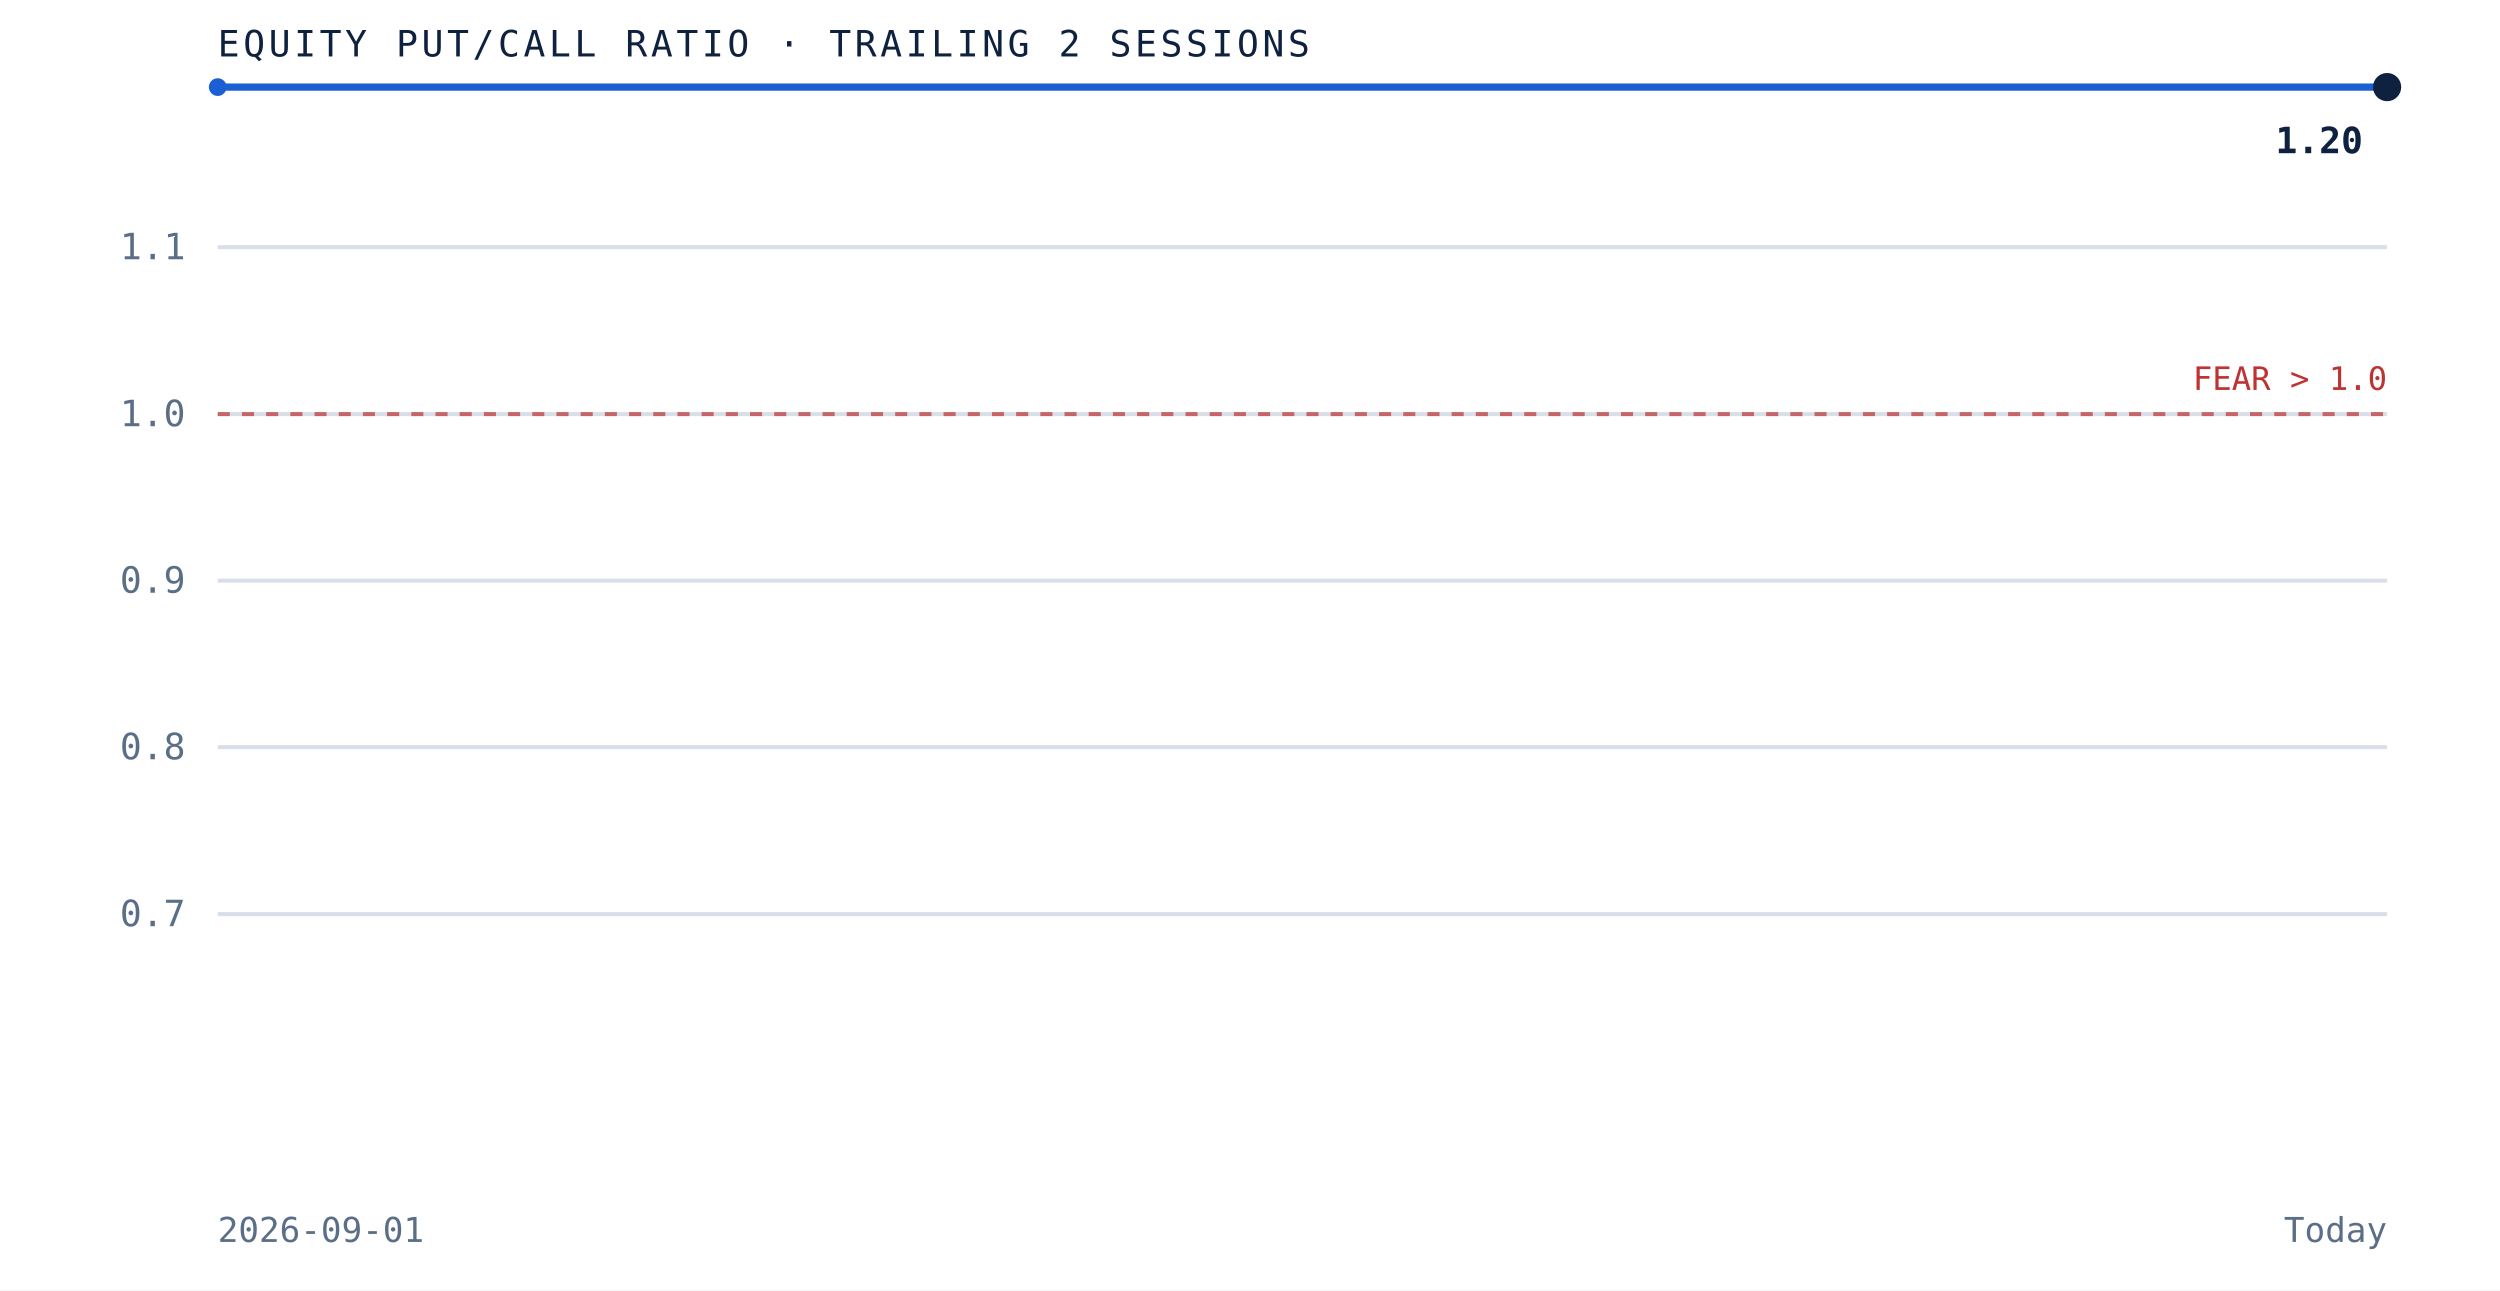
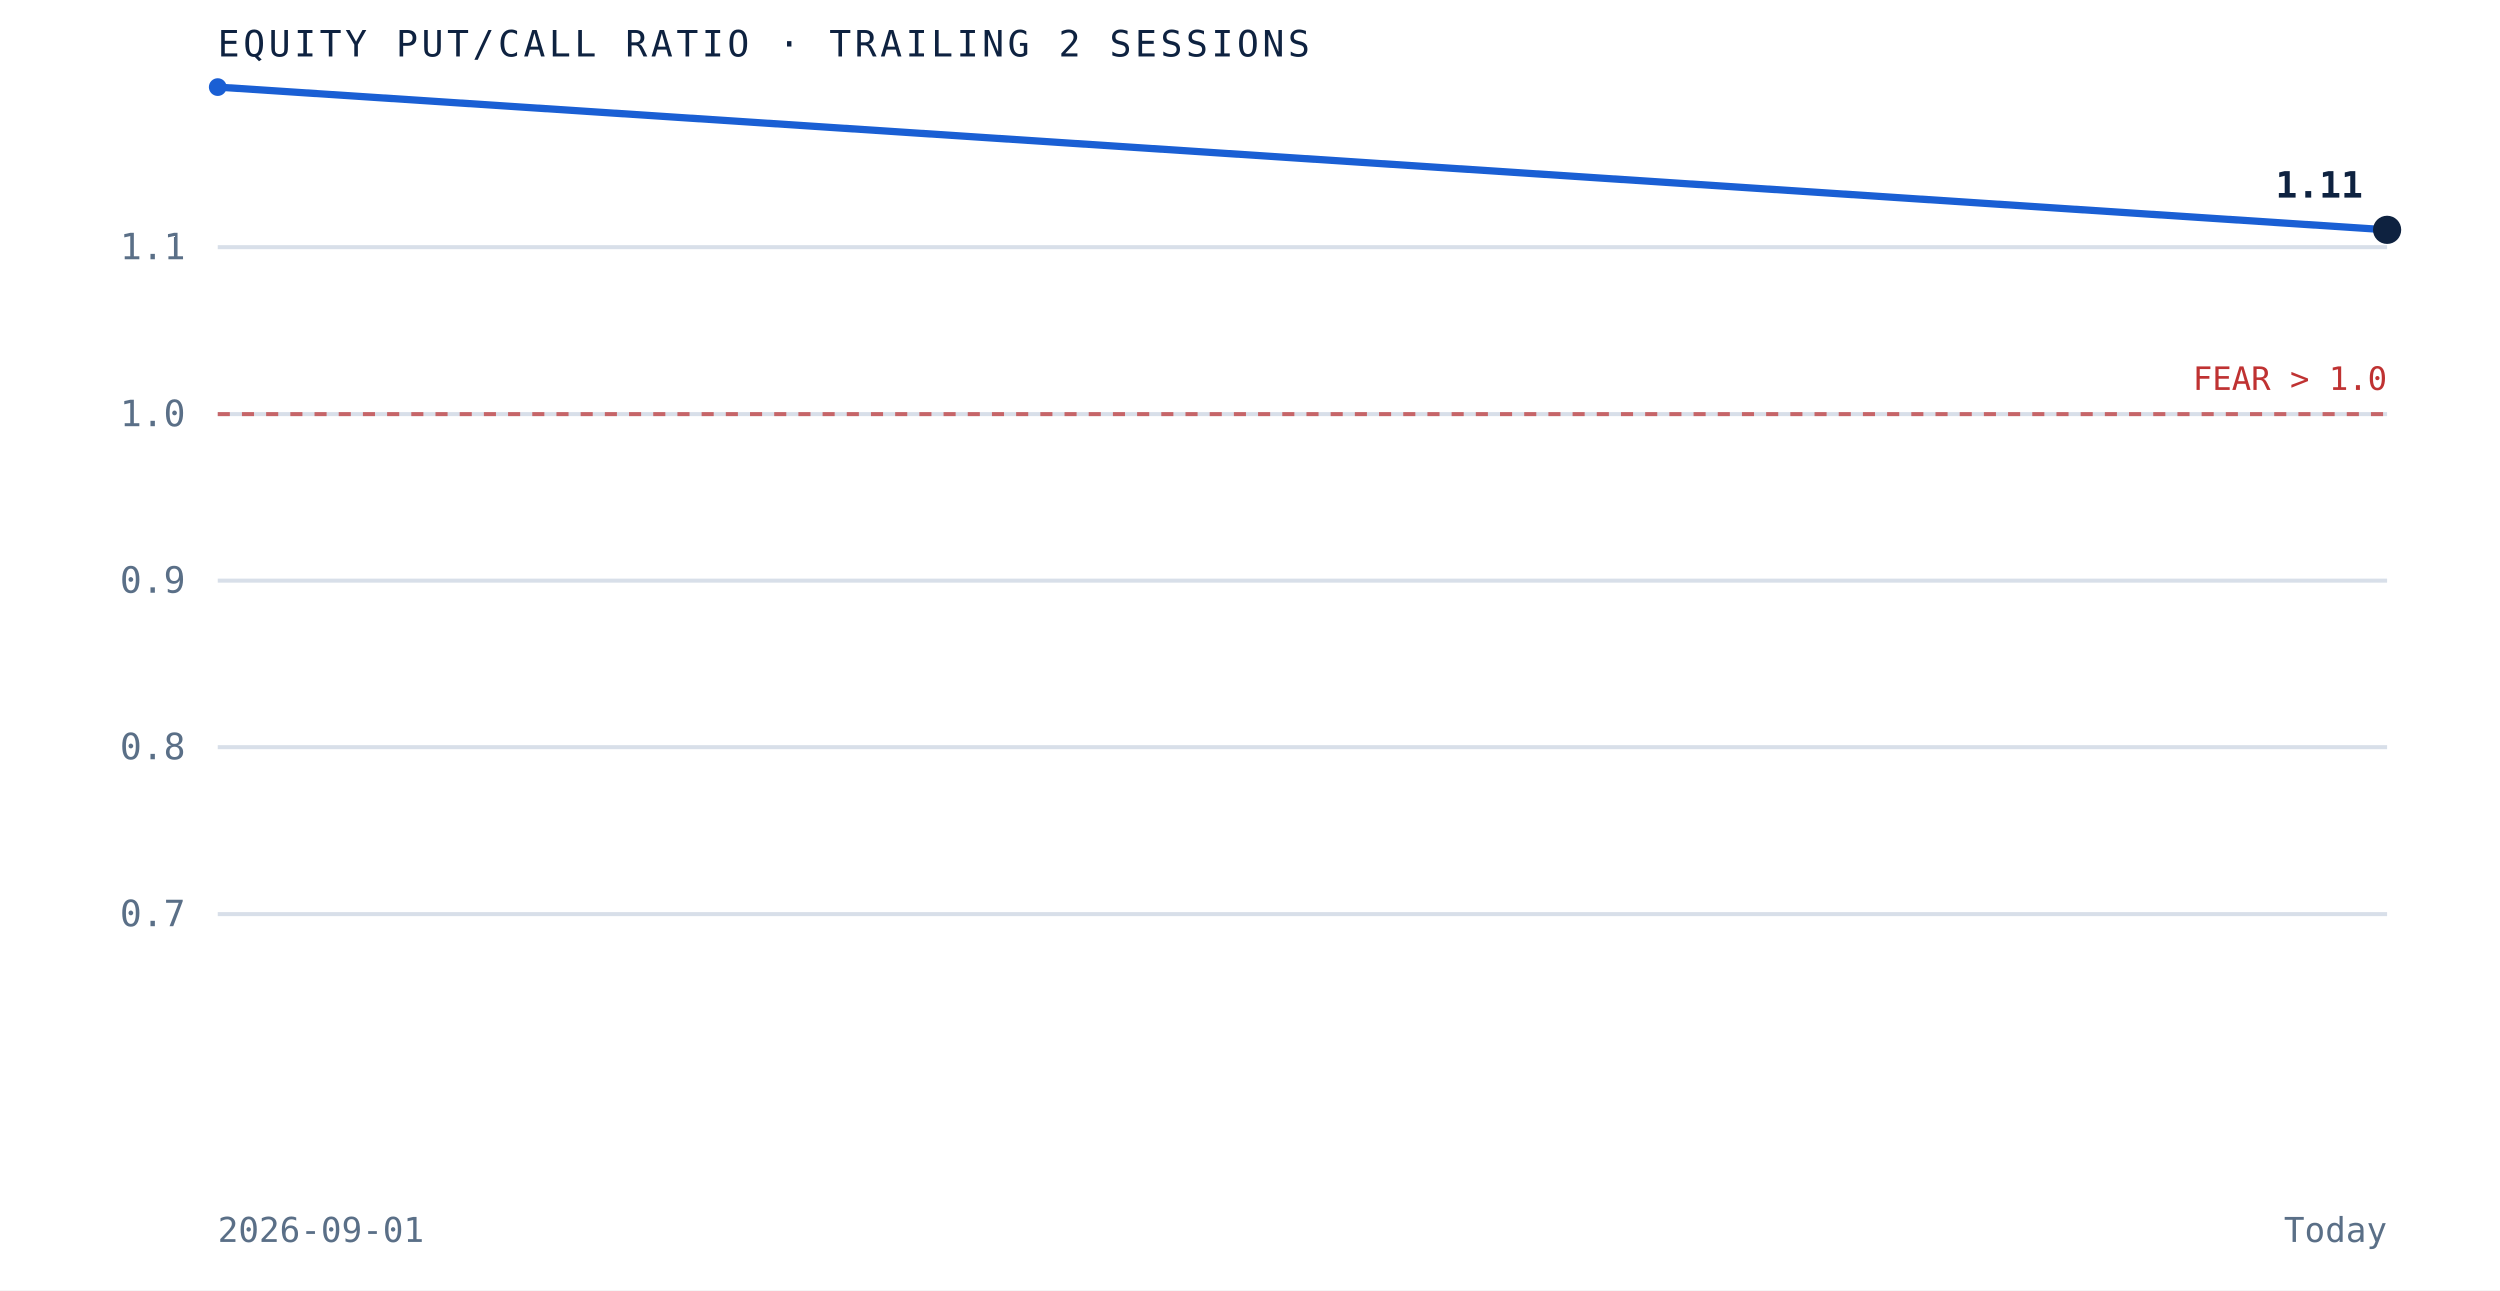
<svg xmlns="http://www.w3.org/2000/svg" viewBox="0 0 620 320" role="img" aria-label="Equity put to call ratio over the trailing 2 sessions" preserveAspectRatio="xMidYMid meet" style="width:100%;height:auto;display:block">
  <rect x="0" y="0" width="620" height="320" fill="white" />
  <line x1="54" y1="226.7" x2="592" y2="226.7" stroke="#d8dfe9" stroke-width="1" />
  <text x="46" y="229.7" text-anchor="end" font-family="'JetBrains Mono', monospace" font-size="9" fill="#5a6f87">0.7</text>
  <line x1="54" y1="185.3" x2="592" y2="185.3" stroke="#d8dfe9" stroke-width="1" />
  <text x="46" y="188.3" text-anchor="end" font-family="'JetBrains Mono', monospace" font-size="9" fill="#5a6f87">0.8</text>
  <line x1="54" y1="144.0" x2="592" y2="144.0" stroke="#d8dfe9" stroke-width="1" />
  <text x="46" y="147.0" text-anchor="end" font-family="'JetBrains Mono', monospace" font-size="9" fill="#5a6f87">0.9</text>
  <line x1="54" y1="102.7" x2="592" y2="102.7" stroke="#d8dfe9" stroke-width="1" />
  <text x="46" y="105.7" text-anchor="end" font-family="'JetBrains Mono', monospace" font-size="9" fill="#5a6f87">1.0</text>
  <line x1="54" y1="61.3" x2="592" y2="61.3" stroke="#d8dfe9" stroke-width="1" />
  <text x="46" y="64.3" text-anchor="end" font-family="'JetBrains Mono', monospace" font-size="9" fill="#5a6f87">1.1</text>
  <line x1="54" y1="102.7" x2="592" y2="102.7" stroke="#bf3232" stroke-width="1" stroke-dasharray="3 3" opacity="0.7" />
  <text x="592" y="96.7" text-anchor="end" font-family="'JetBrains Mono', monospace" font-size="8" fill="#bf3232">FEAR &gt; 1.0</text>
-   <path d="M 54.0 21.6 L 592.0 21.6" fill="none" stroke="#1a5fd4" stroke-width="1.8" />
+   <path d="M 54.0 21.6 L 592.0 57.0" fill="none" stroke="#1a5fd4" stroke-width="1.8" />
  <circle cx="54.0" cy="21.6" r="2.2" fill="#1a5fd4" />
-   <circle cx="592.0" cy="21.6" r="3.5" fill="#0e2240" />
-   <text x="586.0" y="38.0" text-anchor="end" font-family="'JetBrains Mono', monospace" font-size="9" font-weight="bold" fill="#0e2240">1.20</text>
+   <circle cx="592.0" cy="57.0" r="3.5" fill="#0e2240" />
+   <text x="586.0" y="49.0" text-anchor="end" font-family="'JetBrains Mono', monospace" font-size="9" font-weight="bold" fill="#0e2240">1.11</text>
  <text x="54" y="14" font-family="'JetBrains Mono', monospace" font-size="9" letter-spacing="0.1em" fill="#0e2240">EQUITY PUT/CALL RATIO · TRAILING 2 SESSIONS</text>
  <text x="54" y="308" font-family="'JetBrains Mono', monospace" font-size="8.5" fill="#5a6f87">2026-09-01</text>
  <text x="592" y="308" text-anchor="end" font-family="'JetBrains Mono', monospace" font-size="8.5" fill="#5a6f87">Today</text>
</svg>
